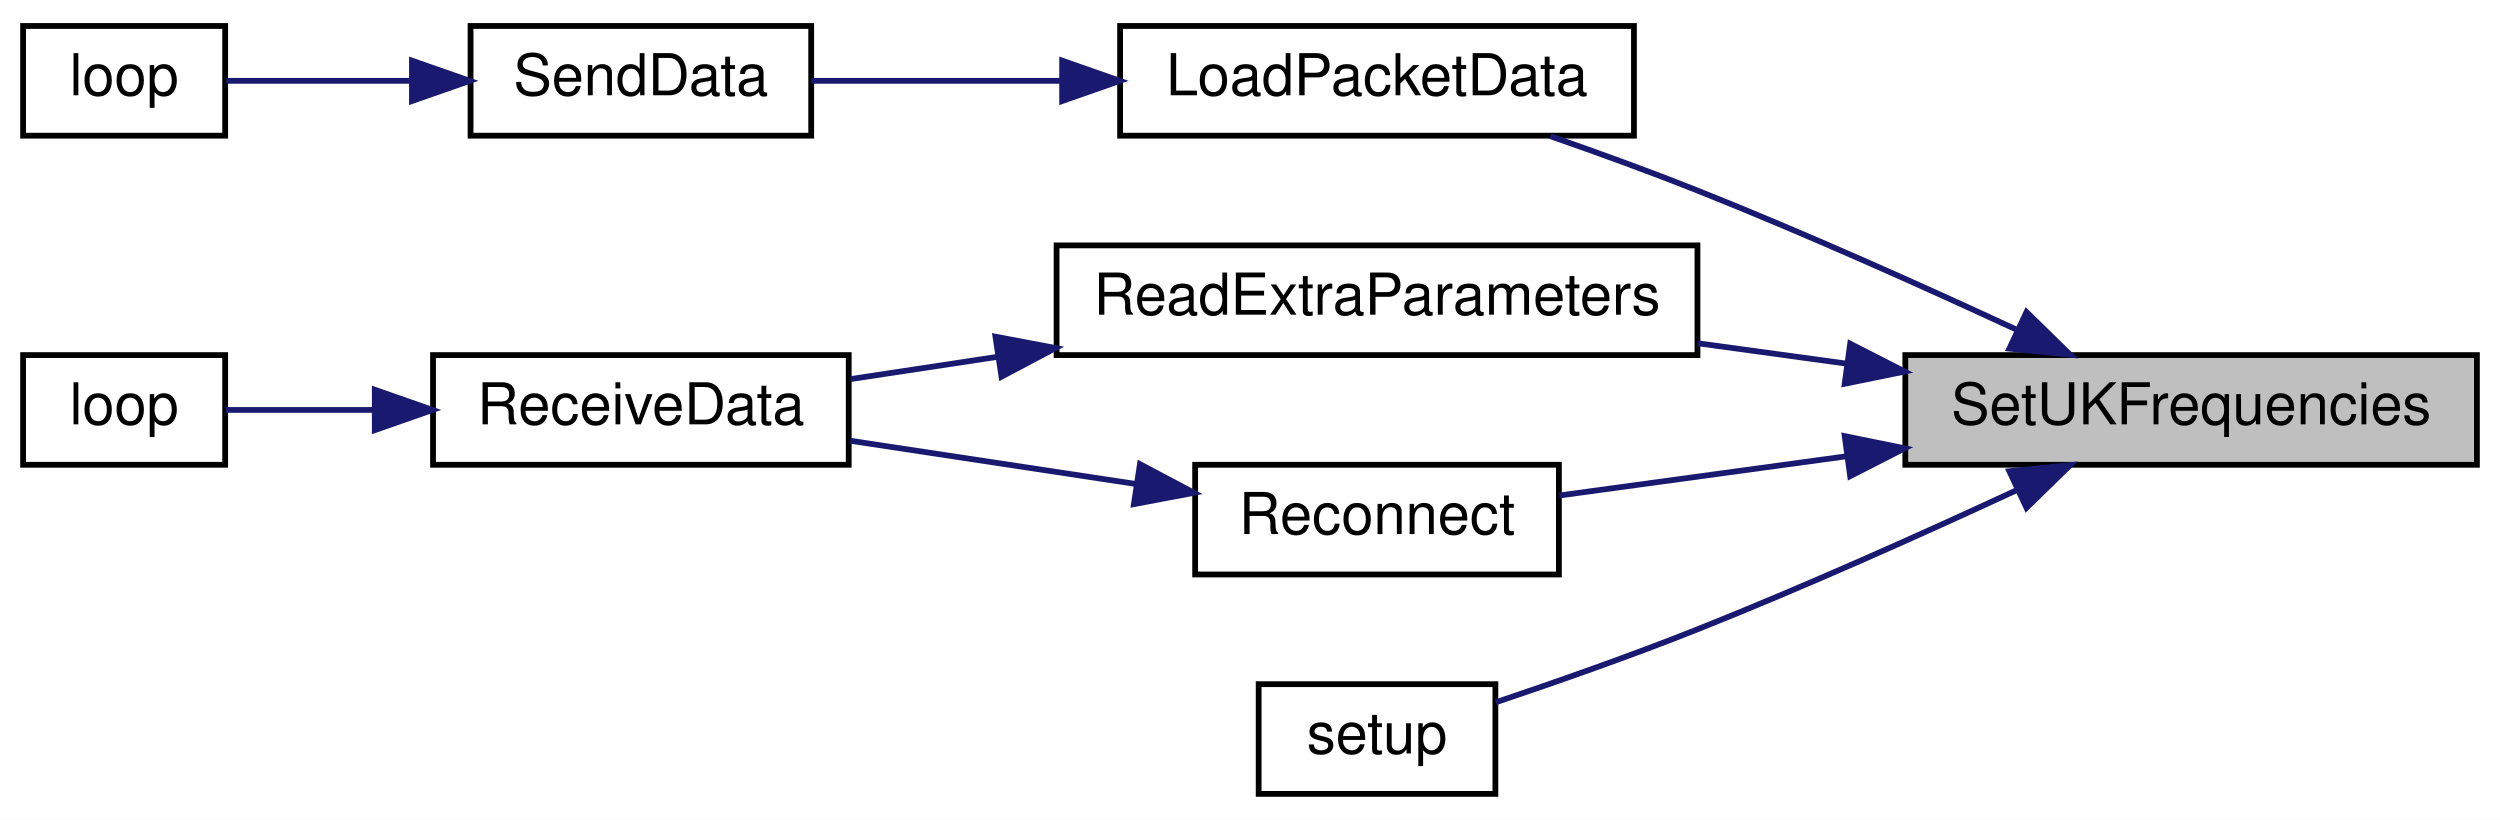
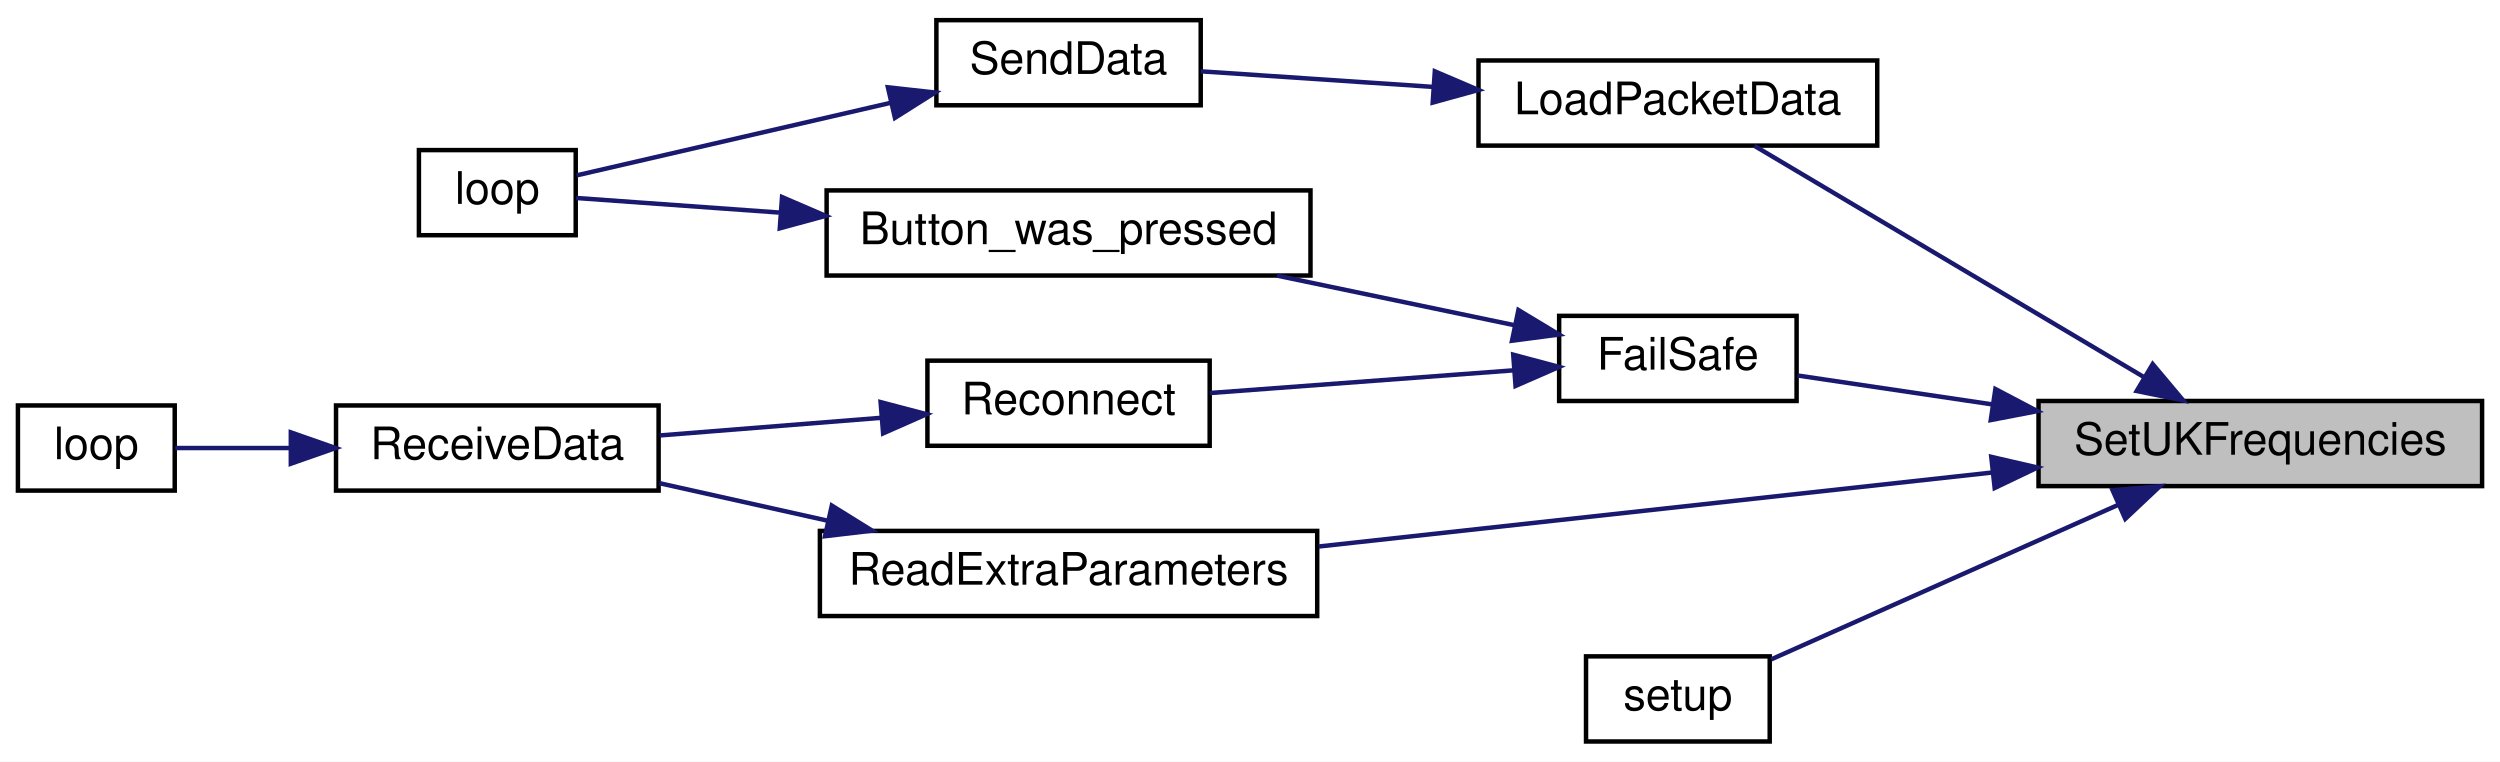
- <svg xmlns="http://www.w3.org/2000/svg" xmlns:xlink="http://www.w3.org/1999/xlink" width="433pt" height="142pt" viewBox="0.00 0.00 433.00 142.00">
-   <g id="graph0" class="graph" transform="scale(1 1) rotate(0) translate(4 138)">
-     <polygon fill="white" stroke="transparent" points="-4,4 -4,-138 429,-138 429,4 -4,4" />
+ <svg xmlns="http://www.w3.org/2000/svg" xmlns:xlink="http://www.w3.org/1999/xlink" width="558pt" height="170pt" viewBox="0.00 0.00 558.00 170.00">
+   <g id="graph0" class="graph" transform="scale(1 1) rotate(0) translate(4 166)">
+     <polygon fill="white" stroke="transparent" points="-4,4 -4,-166 554,-166 554,4 -4,4" />
    <g id="node1" class="node">
      <g id="a_node1">
        <a xlink:title=" ">
-           <polygon fill="#bfbfbf" stroke="black" points="326,-57.5 326,-76.5 425,-76.5 425,-57.5 326,-57.5" />
-           <text text-anchor="middle" x="375.5" y="-64.5" font-family="Helvetica,sans-Serif" font-size="10.00">SetUKFrequencies</text>
+           <polygon fill="#bfbfbf" stroke="black" points="451,-57.5 451,-76.5 550,-76.5 550,-57.5 451,-57.5" />
+           <text text-anchor="middle" x="500.5" y="-64.5" font-family="Helvetica,sans-Serif" font-size="10.00">SetUKFrequencies</text>
        </a>
      </g>
    </g>
    <g id="node2" class="node">
      <g id="a_node2">
-         <a xlink:href="_transmitter_code_2src_2main_8cpp.html#ac4ffb9b555ce8d38f615610dc89b5499" target="_top" xlink:title=" ">
-           <polygon fill="white" stroke="black" points="190,-114.5 190,-133.5 279,-133.5 279,-114.5 190,-114.5" />
-           <text text-anchor="middle" x="234.5" y="-121.5" font-family="Helvetica,sans-Serif" font-size="10.00">LoadPacketData</text>
+         <a xlink:href="_receiver_code_2src_2main_8cpp.html#a42318598726782ebb2e1857f167c8cda" target="_top" xlink:title=" ">
+           <polygon fill="white" stroke="black" points="344,-76.5 344,-95.5 397,-95.5 397,-76.5 344,-76.5" />
+           <text text-anchor="middle" x="370.5" y="-83.5" font-family="Helvetica,sans-Serif" font-size="10.00">FailSafe</text>
        </a>
      </g>
    </g>
    <g id="edge1" class="edge">
-       <path fill="none" stroke="midnightblue" d="M345.14,-80.96C329.01,-88.44 308.56,-97.61 290,-105 281.81,-108.26 272.81,-111.53 264.52,-114.41" />
-       <polygon fill="midnightblue" stroke="midnightblue" points="346.99,-83.96 354.56,-76.56 344.02,-77.62 346.99,-83.96" />
+       <path fill="none" stroke="midnightblue" d="M440.79,-75.72C425.49,-77.99 409.78,-80.32 397.2,-82.19" />
+       <polygon fill="midnightblue" stroke="midnightblue" points="441.37,-79.17 450.74,-74.24 440.34,-72.24 441.37,-79.17" />
+     </g>
+     <g id="node8" class="node">
+       <g id="a_node8">
+         <a xlink:href="_transmitter_code_2src_2main_8cpp.html#ac4ffb9b555ce8d38f615610dc89b5499" target="_top" xlink:title=" ">
+           <polygon fill="white" stroke="black" points="326,-133.5 326,-152.5 415,-152.5 415,-133.5 326,-133.5" />
+           <text text-anchor="middle" x="370.5" y="-140.5" font-family="Helvetica,sans-Serif" font-size="10.00">LoadPacketData</text>
+         </a>
+       </g>
+     </g>
+     <g id="edge7" class="edge">
+       <path fill="none" stroke="midnightblue" d="M474.48,-81.86C448.75,-97.13 409.44,-120.47 387.58,-133.45" />
+       <polygon fill="midnightblue" stroke="midnightblue" points="476.48,-84.74 483.29,-76.63 472.9,-78.72 476.48,-84.74" />
+     </g>
+     <g id="node10" class="node">
+       <g id="a_node10">
+         <a xlink:href="_receiver_code_2src_2main_8cpp.html#a6c490ef42e364f8bb1430c436e86c9c0" target="_top" xlink:title=" ">
+           <polygon fill="white" stroke="black" points="179,-28.5 179,-47.5 290,-47.5 290,-28.5 179,-28.5" />
+           <text text-anchor="middle" x="234.5" y="-35.5" font-family="Helvetica,sans-Serif" font-size="10.00">ReadExtraParameters</text>
+         </a>
+       </g>
+     </g>
+     <g id="edge10" class="edge">
+       <path fill="none" stroke="midnightblue" d="M440.59,-60.53C395.65,-55.59 334.22,-48.84 290.33,-44.02" />
+       <polygon fill="midnightblue" stroke="midnightblue" points="440.45,-64.03 450.77,-61.65 441.21,-57.08 440.45,-64.03" />
+     </g>
+     <g id="node11" class="node">
+       <g id="a_node11">
+         <a xlink:href="_receiver_code_2src_2main_8cpp.html#a4fc01d736fe50cf5b977f755b675f11d" target="_top" xlink:title=" ">
+           <polygon fill="white" stroke="black" points="350,-0.5 350,-19.5 391,-19.5 391,-0.5 350,-0.5" />
+           <text text-anchor="middle" x="370.5" y="-7.5" font-family="Helvetica,sans-Serif" font-size="10.00">setup</text>
+         </a>
+       </g>
+     </g>
+     <g id="edge12" class="edge">
+       <path fill="none" stroke="midnightblue" d="M468.69,-53.28C444.65,-42.57 411.97,-28.02 391.31,-18.82" />
+       <polygon fill="midnightblue" stroke="midnightblue" points="467.52,-56.59 478.08,-57.46 470.36,-50.19 467.52,-56.59" />
+     </g>
+     <g id="node3" class="node">
+       <g id="a_node3">
+         <a xlink:href="_transmitter_code_2src_2main_8cpp.html#aed6c682ed45951f95e0b02cf6b570da2" target="_top" xlink:title=" ">
+           <polygon fill="white" stroke="black" points="180.5,-104.5 180.5,-123.5 288.5,-123.5 288.5,-104.5 180.5,-104.5" />
+           <text text-anchor="middle" x="234.5" y="-111.5" font-family="Helvetica,sans-Serif" font-size="10.00">Button_was_pressed</text>
+         </a>
+       </g>
+     </g>
+     <g id="edge2" class="edge">
+       <path fill="none" stroke="midnightblue" d="M333.84,-93.45C317.62,-96.84 298.25,-100.89 281,-104.49" />
+       <polygon fill="midnightblue" stroke="midnightblue" points="334.91,-96.8 343.98,-91.33 333.48,-89.95 334.91,-96.8" />
    </g>
    <g id="node5" class="node">
      <g id="a_node5">
-         <a xlink:href="_receiver_code_2src_2main_8cpp.html#a6c490ef42e364f8bb1430c436e86c9c0" target="_top" xlink:title=" ">
-           <polygon fill="white" stroke="black" points="179,-76.5 179,-95.5 290,-95.5 290,-76.5 179,-76.5" />
-           <text text-anchor="middle" x="234.5" y="-83.5" font-family="Helvetica,sans-Serif" font-size="10.00">ReadExtraParameters</text>
+         <a xlink:href="radio_8h.html#a692b8b0727e0db358f99c7bf4e8235c0" target="_top" xlink:title=" ">
+           <polygon fill="white" stroke="black" points="203,-66.5 203,-85.5 266,-85.5 266,-66.5 203,-66.5" />
+           <text text-anchor="middle" x="234.5" y="-73.5" font-family="Helvetica,sans-Serif" font-size="10.00">Reconnect</text>
        </a>
      </g>
    </g>
    <g id="edge4" class="edge">
-       <path fill="none" stroke="midnightblue" d="M315.94,-75C307.35,-76.18 298.53,-77.38 290.03,-78.55" />
-       <polygon fill="midnightblue" stroke="midnightblue" points="316.45,-78.47 325.88,-73.65 315.5,-71.53 316.45,-78.47" />
-     </g>
-     <g id="node8" class="node">
-       <g id="a_node8">
-         <a xlink:href="radio_8h.html#a692b8b0727e0db358f99c7bf4e8235c0" target="_top" xlink:title=" ">
-           <polygon fill="white" stroke="black" points="203,-38.5 203,-57.5 266,-57.5 266,-38.5 203,-38.5" />
-           <text text-anchor="middle" x="234.5" y="-45.5" font-family="Helvetica,sans-Serif" font-size="10.00">Reconnect</text>
-         </a>
-       </g>
-     </g>
-     <g id="edge7" class="edge">
-       <path fill="none" stroke="midnightblue" d="M315.93,-58.99C298.78,-56.65 280.72,-54.18 266.07,-52.18" />
-       <polygon fill="midnightblue" stroke="midnightblue" points="315.5,-62.47 325.88,-60.35 316.45,-55.53 315.5,-62.47" />
-     </g>
-     <g id="node9" class="node">
-       <g id="a_node9">
-         <a xlink:href="_receiver_code_2src_2main_8cpp.html#a4fc01d736fe50cf5b977f755b675f11d" target="_top" xlink:title=" ">
-           <polygon fill="white" stroke="black" points="214,-0.5 214,-19.5 255,-19.5 255,-0.5 214,-0.5" />
-           <text text-anchor="middle" x="234.5" y="-7.5" font-family="Helvetica,sans-Serif" font-size="10.00">setup</text>
-         </a>
-       </g>
-     </g>
-     <g id="edge9" class="edge">
-       <path fill="none" stroke="midnightblue" d="M345.14,-53.04C329.01,-45.56 308.56,-36.39 290,-29 278.55,-24.44 265.52,-19.88 255.07,-16.36" />
-       <polygon fill="midnightblue" stroke="midnightblue" points="344.02,-56.38 354.56,-57.44 346.99,-50.04 344.02,-56.38" />
-     </g>
-     <g id="node3" class="node">
-       <g id="a_node3">
-         <a xlink:href="_radio_functions_8cpp.html#a3d7322e78f097d02d476f17a6306997c" target="_top" xlink:title=" ">
-           <polygon fill="white" stroke="black" points="77.5,-114.5 77.5,-133.5 136.5,-133.5 136.5,-114.5 77.5,-114.5" />
-           <text text-anchor="middle" x="107" y="-121.5" font-family="Helvetica,sans-Serif" font-size="10.00">SendData</text>
-         </a>
-       </g>
-     </g>
-     <g id="edge2" class="edge">
-       <path fill="none" stroke="midnightblue" d="M179.81,-124C164.92,-124 149.34,-124 136.52,-124" />
-       <polygon fill="midnightblue" stroke="midnightblue" points="179.96,-127.5 189.96,-124 179.96,-120.5 179.96,-127.5" />
+       <path fill="none" stroke="midnightblue" d="M333.8,-83.34C312.69,-81.76 286.24,-79.79 266.09,-78.28" />
+       <polygon fill="midnightblue" stroke="midnightblue" points="333.75,-86.84 343.98,-84.1 334.27,-79.86 333.75,-86.84" />
    </g>
    <g id="node4" class="node">
      <g id="a_node4">
        <a xlink:href="_transmitter_code_2src_2main_8cpp.html#afe461d27b9c48d5921c00d521181f12f" target="_top" xlink:title=" ">
-           <polygon fill="white" stroke="black" points="0,-114.5 0,-133.5 35,-133.5 35,-114.5 0,-114.5" />
-           <text text-anchor="middle" x="17.5" y="-121.5" font-family="Helvetica,sans-Serif" font-size="10.00">loop</text>
+           <polygon fill="white" stroke="black" points="89.5,-113.5 89.5,-132.5 124.5,-132.5 124.5,-113.5 89.5,-113.5" />
+           <text text-anchor="middle" x="107" y="-120.5" font-family="Helvetica,sans-Serif" font-size="10.00">loop</text>
        </a>
      </g>
    </g>
    <g id="edge3" class="edge">
-       <path fill="none" stroke="midnightblue" d="M67.24,-124C56,-124 44.31,-124 35.2,-124" />
-       <polygon fill="midnightblue" stroke="midnightblue" points="67.35,-127.5 77.35,-124 67.35,-120.5 67.35,-127.5" />
+       <path fill="none" stroke="midnightblue" d="M169.87,-118.56C153.1,-119.77 136.41,-120.96 124.6,-121.81" />
+       <polygon fill="midnightblue" stroke="midnightblue" points="170.55,-122.02 180.28,-117.82 170.05,-115.04 170.55,-122.02" />
    </g>
    <g id="node6" class="node">
      <g id="a_node6">
        <a xlink:href="_receiver_code_2src_2main_8cpp.html#a06807a4f185694d37f774702ba74db0a" target="_top" xlink:title=" ">
-           <polygon fill="white" stroke="black" points="71,-57.5 71,-76.5 143,-76.5 143,-57.5 71,-57.5" />
-           <text text-anchor="middle" x="107" y="-64.5" font-family="Helvetica,sans-Serif" font-size="10.00">ReceiveData</text>
+           <polygon fill="white" stroke="black" points="71,-56.5 71,-75.5 143,-75.5 143,-56.5 71,-56.5" />
+           <text text-anchor="middle" x="107" y="-63.5" font-family="Helvetica,sans-Serif" font-size="10.00">ReceiveData</text>
        </a>
      </g>
    </g>
    <g id="edge5" class="edge">
-       <path fill="none" stroke="midnightblue" d="M168.9,-76.22C160.11,-74.89 151.36,-73.56 143.35,-72.35" />
-       <polygon fill="midnightblue" stroke="midnightblue" points="168.41,-79.69 178.82,-77.72 169.46,-72.76 168.41,-79.69" />
+       <path fill="none" stroke="midnightblue" d="M192.68,-72.75C176.74,-71.48 158.63,-70.03 143.27,-68.81" />
+       <polygon fill="midnightblue" stroke="midnightblue" points="192.55,-76.25 202.8,-73.55 193.11,-69.27 192.55,-76.25" />
    </g>
    <g id="node7" class="node">
      <g id="a_node7">
        <a xlink:href="_receiver_code_2src_2main_8cpp.html#afe461d27b9c48d5921c00d521181f12f" target="_top" xlink:title=" ">
-           <polygon fill="white" stroke="black" points="0,-57.5 0,-76.5 35,-76.5 35,-57.5 0,-57.5" />
-           <text text-anchor="middle" x="17.5" y="-64.5" font-family="Helvetica,sans-Serif" font-size="10.00">loop</text>
+           <polygon fill="white" stroke="black" points="0,-56.5 0,-75.5 35,-75.5 35,-56.5 0,-56.5" />
+           <text text-anchor="middle" x="17.5" y="-63.5" font-family="Helvetica,sans-Serif" font-size="10.00">loop</text>
        </a>
      </g>
    </g>
    <g id="edge6" class="edge">
-       <path fill="none" stroke="midnightblue" d="M60.64,-67C51.51,-67 42.46,-67 35.11,-67" />
-       <polygon fill="midnightblue" stroke="midnightblue" points="60.91,-70.5 70.91,-67 60.91,-63.5 60.91,-70.5" />
+       <path fill="none" stroke="midnightblue" d="M60.64,-66C51.51,-66 42.46,-66 35.11,-66" />
+       <polygon fill="midnightblue" stroke="midnightblue" points="60.91,-69.5 70.91,-66 60.91,-62.5 60.91,-69.5" />
+     </g>
+     <g id="node9" class="node">
+       <g id="a_node9">
+         <a xlink:href="_radio_functions_8cpp.html#a3d7322e78f097d02d476f17a6306997c" target="_top" xlink:title=" ">
+           <polygon fill="white" stroke="black" points="205,-142.5 205,-161.5 264,-161.5 264,-142.5 205,-142.5" />
+           <text text-anchor="middle" x="234.5" y="-149.5" font-family="Helvetica,sans-Serif" font-size="10.00">SendData</text>
+         </a>
+       </g>
    </g>
    <g id="edge8" class="edge">
-       <path fill="none" stroke="midnightblue" d="M192.68,-54.18C176.74,-56.59 158.63,-59.33 143.27,-61.66" />
-       <polygon fill="midnightblue" stroke="midnightblue" points="193.44,-57.61 202.8,-52.65 192.39,-50.68 193.44,-57.61" />
+       <path fill="none" stroke="midnightblue" d="M315.76,-146.61C298.06,-147.8 279.08,-149.07 264.02,-150.08" />
+       <polygon fill="midnightblue" stroke="midnightblue" points="316.25,-150.08 325.99,-145.92 315.78,-143.1 316.25,-150.08" />
+     </g>
+     <g id="edge9" class="edge">
+       <path fill="none" stroke="midnightblue" d="M194.69,-143.03C171.22,-137.61 142.49,-130.97 124.72,-126.86" />
+       <polygon fill="midnightblue" stroke="midnightblue" points="194.18,-146.51 204.71,-145.35 195.75,-139.69 194.18,-146.51" />
+     </g>
+     <g id="edge11" class="edge">
+       <path fill="none" stroke="midnightblue" d="M180.67,-49.79C168,-52.61 154.79,-55.56 143.15,-58.16" />
+       <polygon fill="midnightblue" stroke="midnightblue" points="181.66,-53.15 190.66,-47.56 180.14,-46.32 181.66,-53.15" />
    </g>
  </g>
</svg>
